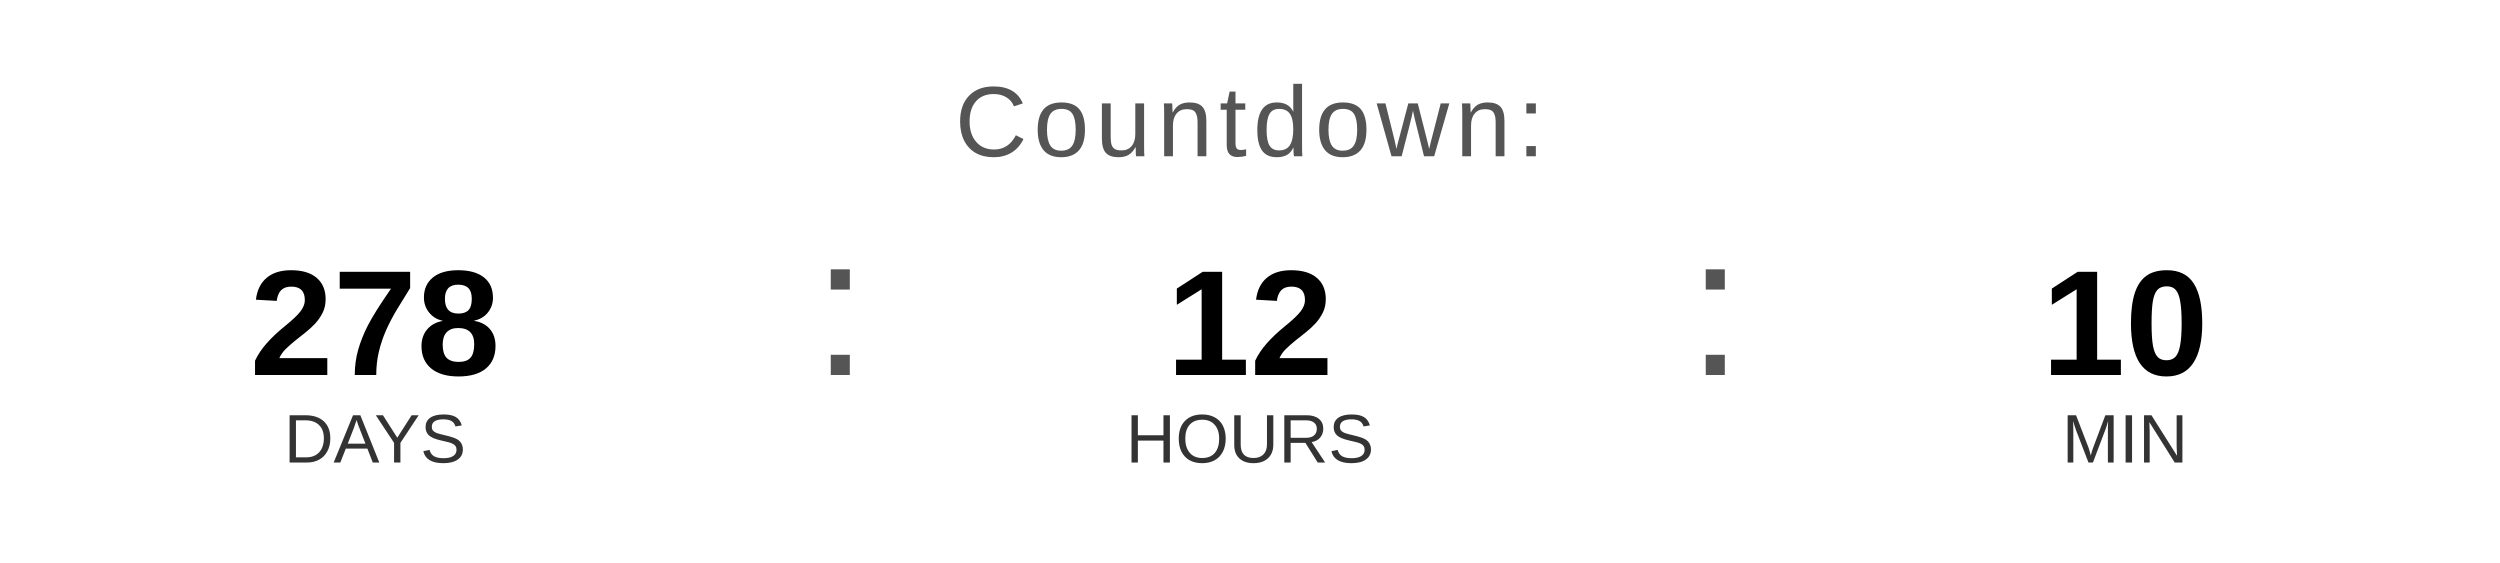
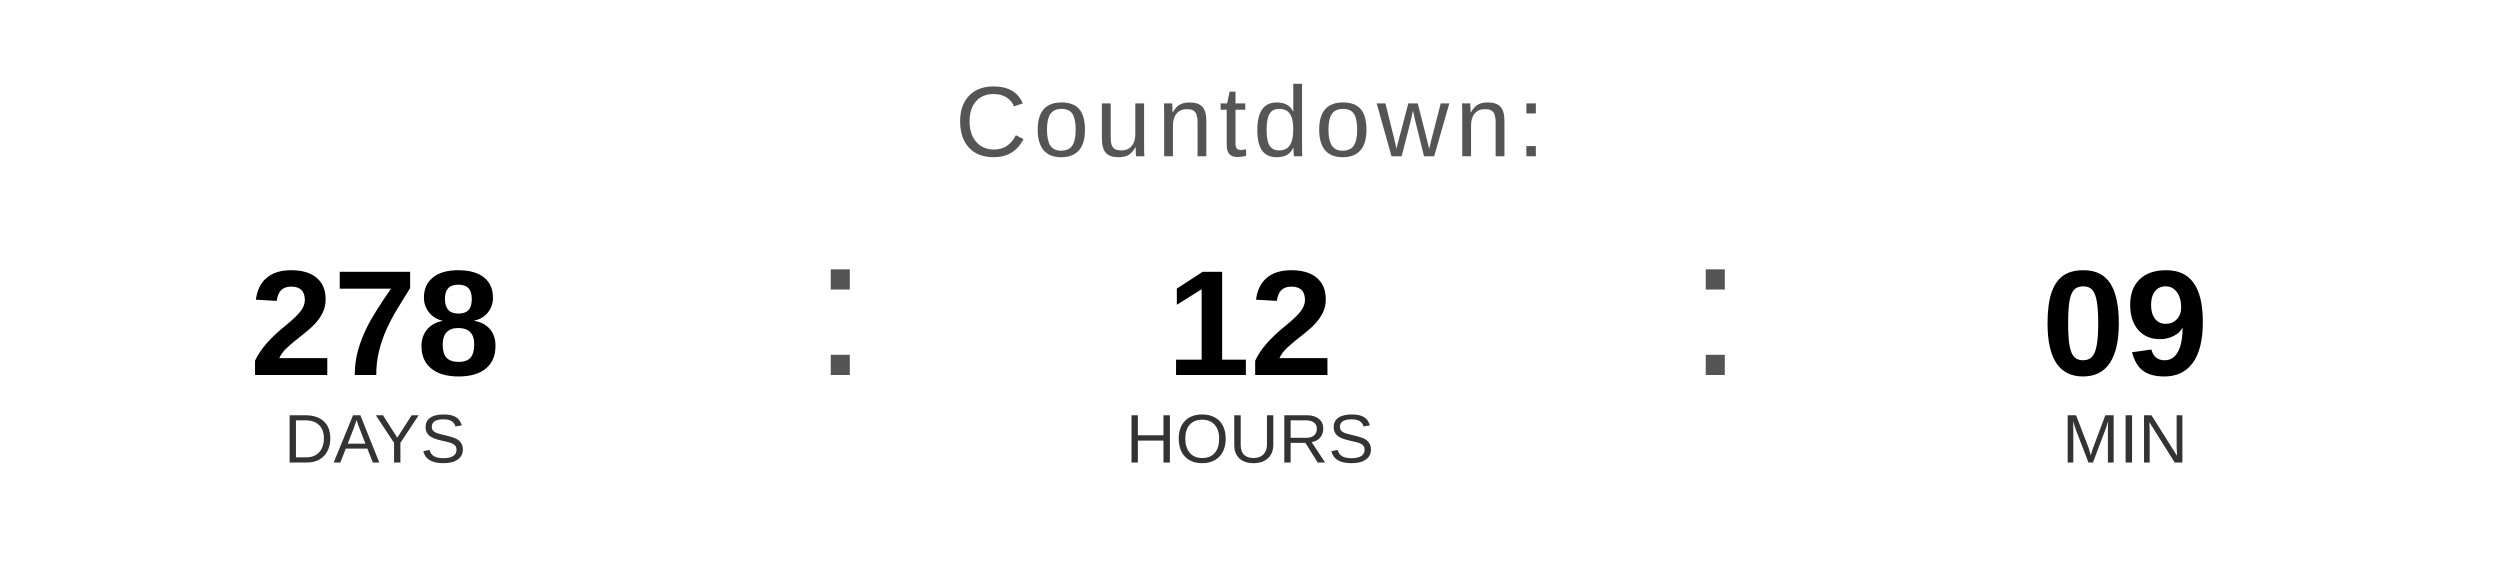
<svg xmlns="http://www.w3.org/2000/svg" width="400" height="90" viewBox="0 0 400 90">
  <text x="200" y="25" font-family="Arial, Helvetica, sans-serif" font-size="16" fill="#555555" text-anchor="middle" letter-spacing="1">
    Countdown:
  </text>
  <text x="60" y="60" font-family="Arial, Helvetica, sans-serif" font-size="24" font-weight="bold" fill="#000000" text-anchor="middle">278</text>
  <text x="60" y="74" font-family="Arial, Helvetica, sans-serif" font-size="11" fill="#333333" text-anchor="middle">DAYS</text>
  <text x="130" y="60" font-family="Arial, sans-serif" font-size="32" fill="#555555">:</text>
  <text x="200" y="60" font-family="Arial, Helvetica, sans-serif" font-size="24" font-weight="bold" fill="#000000" text-anchor="middle">12</text>
  <text x="200" y="74" font-family="Arial, Helvetica, sans-serif" font-size="11" fill="#333333" text-anchor="middle">HOURS</text>
  <text x="270" y="60" font-family="Arial, sans-serif" font-size="32" fill="#555555">:</text>
-   <text x="340" y="60" font-family="Arial, Helvetica, sans-serif" font-size="24" font-weight="bold" fill="#000000" text-anchor="middle">10</text>
+   <text x="340" y="60" font-family="Arial, Helvetica, sans-serif" font-size="24" font-weight="bold" fill="#000000" text-anchor="middle">09</text>
  <text x="340" y="74" font-family="Arial, Helvetica, sans-serif" font-size="11" fill="#333333" text-anchor="middle">MIN</text>
</svg>
